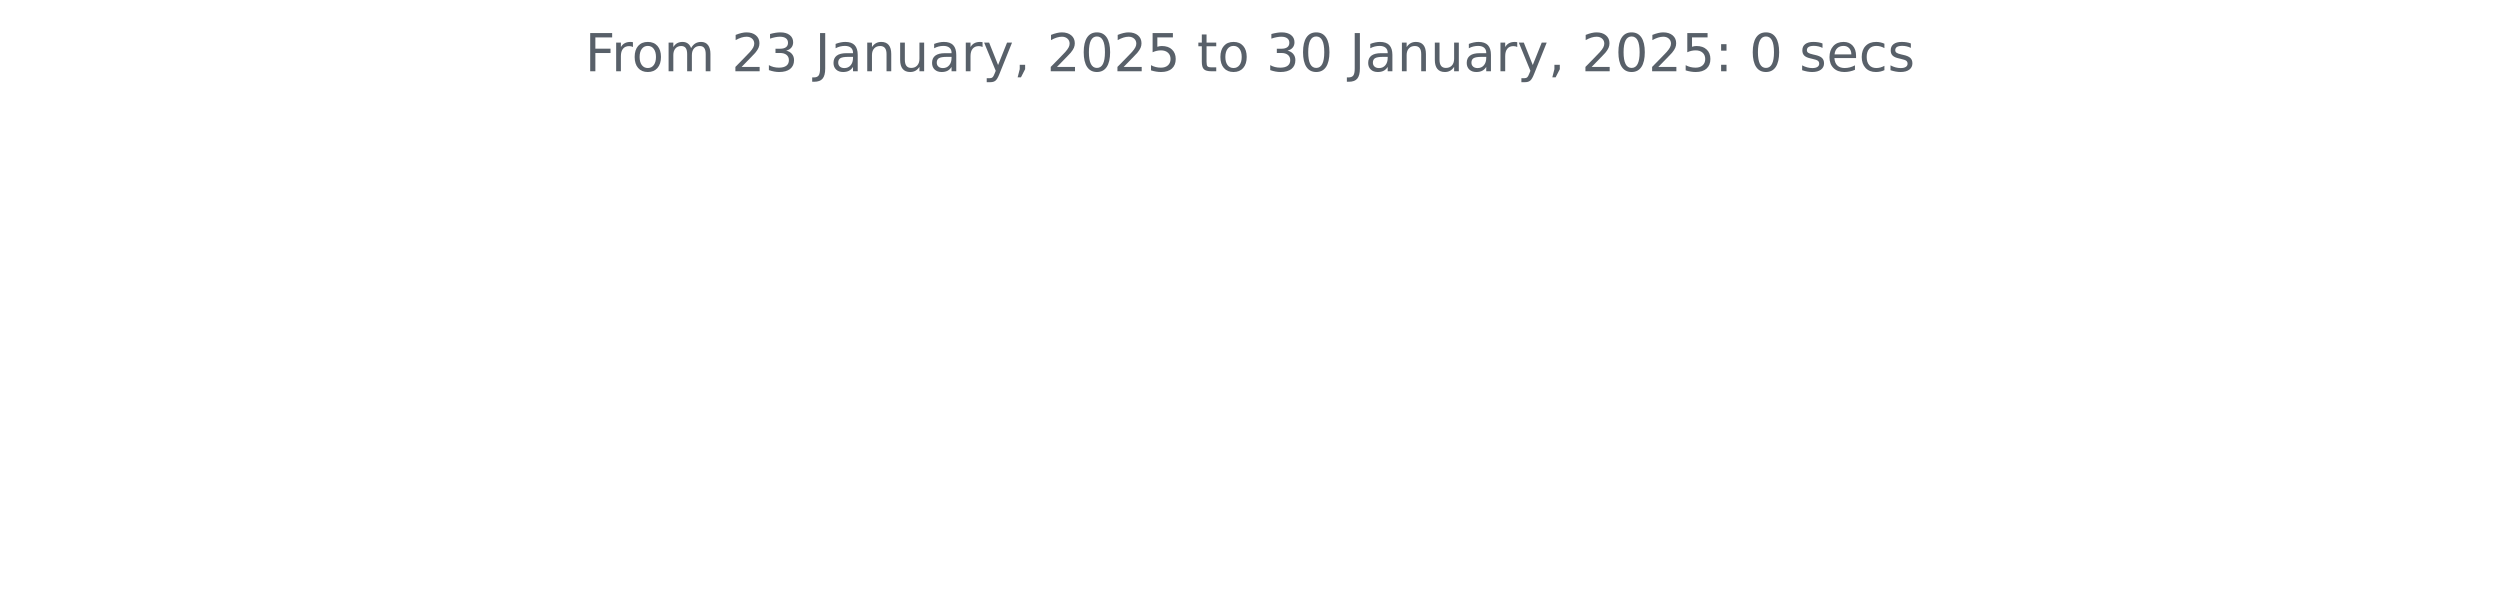
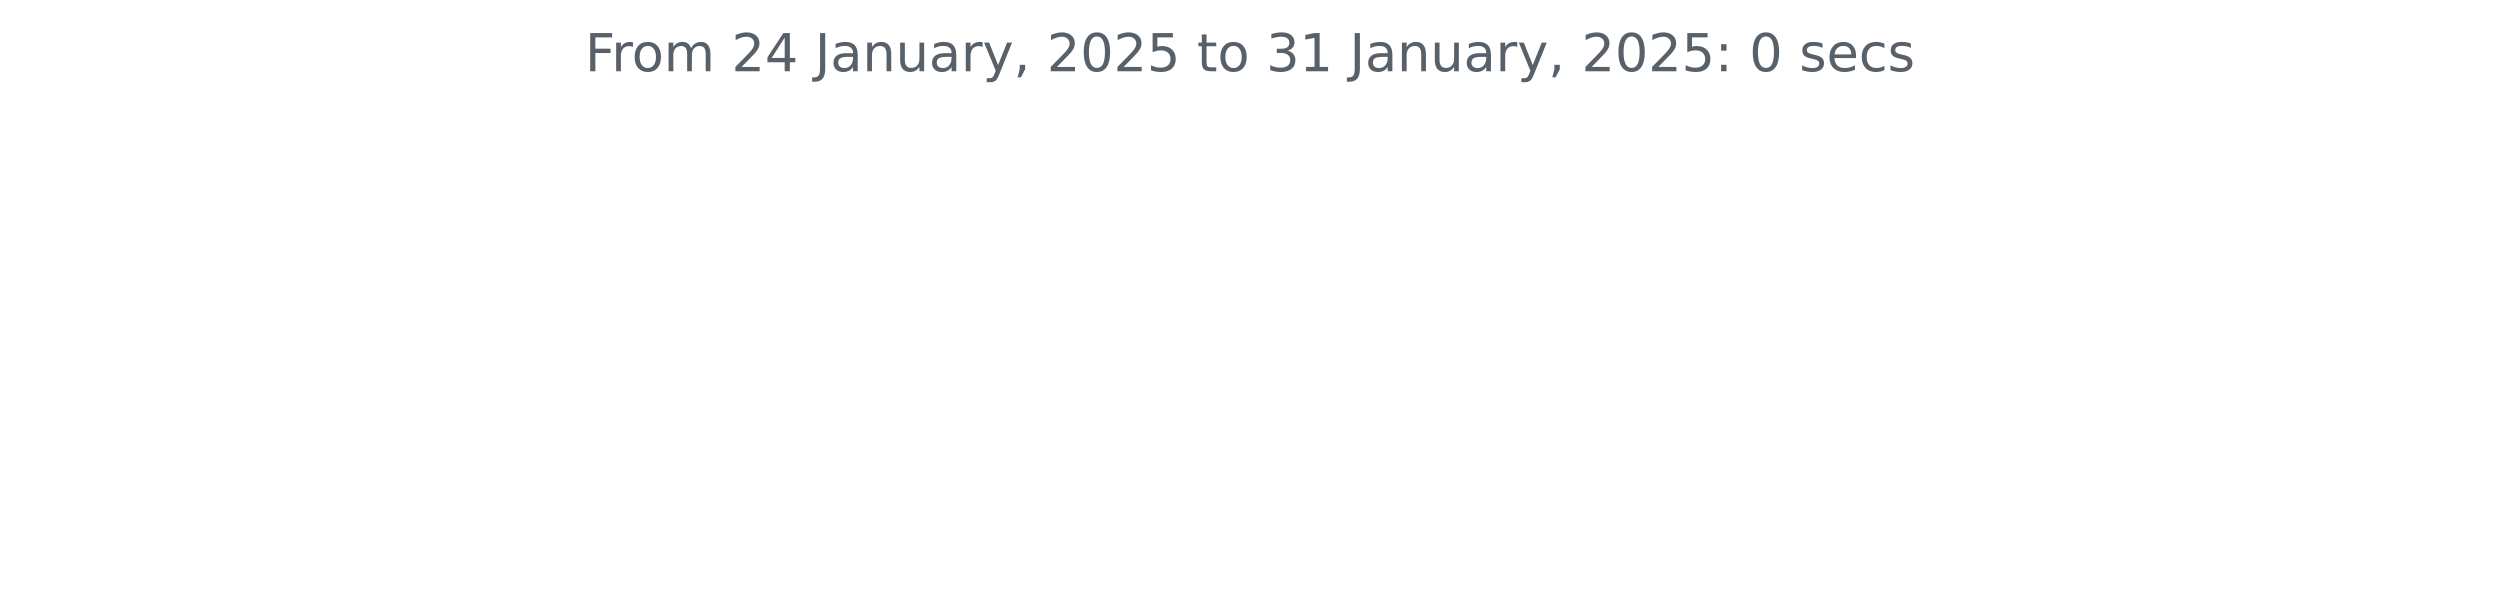
<svg xmlns="http://www.w3.org/2000/svg" xmlns:xlink="http://www.w3.org/1999/xlink" width="572.4pt" height="140.398pt" viewBox="0 0 572.4 140.398" version="1.1">
  <defs>
    <style type="text/css">*{stroke-linejoin: round; stroke-linecap: butt}</style>
  </defs>
  <g id="figure_1">
    <g id="patch_1">
      <path d="M 0 140.398  L 572.4 140.398  L 572.4 0  L 0 0  L 0 140.398  z " style="fill: none" />
    </g>
    <g id="axes_1">
      <g id="matplotlib.axis_1" />
      <g id="matplotlib.axis_2" />
      <g id="text_1">
        <g style="fill: #586069" transform="translate(133.9538 16.31812) scale(0.12 -0.12)">
          <defs>
            <path id="DejaVuSans-46" d="M 628 4666  L 3309 4666  L 3309 4134  L 1259 4134  L 1259 2759  L 3109 2759  L 3109 2228  L 1259 2228  L 1259 0  L 628 0  L 628 4666  z " transform="scale(0.015625)" />
            <path id="DejaVuSans-72" d="M 2631 2963  Q 2534 3019 2420 3045  Q 2306 3072 2169 3072  Q 1681 3072 1420 2755  Q 1159 2438 1159 1844  L 1159 0  L 581 0  L 581 3500  L 1159 3500  L 1159 2956  Q 1341 3275 1631 3429  Q 1922 3584 2338 3584  Q 2397 3584 2469 3576  Q 2541 3569 2628 3553  L 2631 2963  z " transform="scale(0.015625)" />
            <path id="DejaVuSans-6f" d="M 1959 3097  Q 1497 3097 1228 2736  Q 959 2375 959 1747  Q 959 1119 1226 758  Q 1494 397 1959 397  Q 2419 397 2687 759  Q 2956 1122 2956 1747  Q 2956 2369 2687 2733  Q 2419 3097 1959 3097  z M 1959 3584  Q 2709 3584 3137 3096  Q 3566 2609 3566 1747  Q 3566 888 3137 398  Q 2709 -91 1959 -91  Q 1206 -91 779 398  Q 353 888 353 1747  Q 353 2609 779 3096  Q 1206 3584 1959 3584  z " transform="scale(0.015625)" />
            <path id="DejaVuSans-6d" d="M 3328 2828  Q 3544 3216 3844 3400  Q 4144 3584 4550 3584  Q 5097 3584 5394 3201  Q 5691 2819 5691 2113  L 5691 0  L 5113 0  L 5113 2094  Q 5113 2597 4934 2840  Q 4756 3084 4391 3084  Q 3944 3084 3684 2787  Q 3425 2491 3425 1978  L 3425 0  L 2847 0  L 2847 2094  Q 2847 2600 2669 2842  Q 2491 3084 2119 3084  Q 1678 3084 1418 2786  Q 1159 2488 1159 1978  L 1159 0  L 581 0  L 581 3500  L 1159 3500  L 1159 2956  Q 1356 3278 1631 3431  Q 1906 3584 2284 3584  Q 2666 3584 2933 3390  Q 3200 3197 3328 2828  z " transform="scale(0.015625)" />
            <path id="DejaVuSans-20" transform="scale(0.015625)" />
            <path id="DejaVuSans-32" d="M 1228 531  L 3431 531  L 3431 0  L 469 0  L 469 531  Q 828 903 1448 1529  Q 2069 2156 2228 2338  Q 2531 2678 2651 2914  Q 2772 3150 2772 3378  Q 2772 3750 2511 3984  Q 2250 4219 1831 4219  Q 1534 4219 1204 4116  Q 875 4013 500 3803  L 500 4441  Q 881 4594 1212 4672  Q 1544 4750 1819 4750  Q 2544 4750 2975 4387  Q 3406 4025 3406 3419  Q 3406 3131 3298 2873  Q 3191 2616 2906 2266  Q 2828 2175 2409 1742  Q 1991 1309 1228 531  z " transform="scale(0.015625)" />
-             <path id="DejaVuSans-33" d="M 2597 2516  Q 3050 2419 3304 2112  Q 3559 1806 3559 1356  Q 3559 666 3084 287  Q 2609 -91 1734 -91  Q 1441 -91 1130 -33  Q 819 25 488 141  L 488 750  Q 750 597 1062 519  Q 1375 441 1716 441  Q 2309 441 2620 675  Q 2931 909 2931 1356  Q 2931 1769 2642 2001  Q 2353 2234 1838 2234  L 1294 2234  L 1294 2753  L 1863 2753  Q 2328 2753 2575 2939  Q 2822 3125 2822 3475  Q 2822 3834 2567 4026  Q 2313 4219 1838 4219  Q 1578 4219 1281 4162  Q 984 4106 628 3988  L 628 4550  Q 988 4650 1302 4700  Q 1616 4750 1894 4750  Q 2613 4750 3031 4423  Q 3450 4097 3450 3541  Q 3450 3153 3228 2886  Q 3006 2619 2597 2516  z " transform="scale(0.015625)" />
+             <path id="DejaVuSans-34" d="M 2419 4116  L 825 1625  L 2419 1625  L 2419 4116  z M 2253 4666  L 3047 4666  L 3047 1625  L 3713 1625  L 3713 1100  L 3047 1100  L 3047 0  L 2419 0  L 2419 1100  L 313 1100  L 313 1709  L 2253 4666  z " transform="scale(0.015625)" />
            <path id="DejaVuSans-4a" d="M 628 4666  L 1259 4666  L 1259 325  Q 1259 -519 939 -900  Q 619 -1281 -91 -1281  L -331 -1281  L -331 -750  L -134 -750  Q 284 -750 456 -515  Q 628 -281 628 325  L 628 4666  z " transform="scale(0.015625)" />
            <path id="DejaVuSans-61" d="M 2194 1759  Q 1497 1759 1228 1600  Q 959 1441 959 1056  Q 959 750 1161 570  Q 1363 391 1709 391  Q 2188 391 2477 730  Q 2766 1069 2766 1631  L 2766 1759  L 2194 1759  z M 3341 1997  L 3341 0  L 2766 0  L 2766 531  Q 2569 213 2275 61  Q 1981 -91 1556 -91  Q 1019 -91 701 211  Q 384 513 384 1019  Q 384 1609 779 1909  Q 1175 2209 1959 2209  L 2766 2209  L 2766 2266  Q 2766 2663 2505 2880  Q 2244 3097 1772 3097  Q 1472 3097 1187 3025  Q 903 2953 641 2809  L 641 3341  Q 956 3463 1253 3523  Q 1550 3584 1831 3584  Q 2591 3584 2966 3190  Q 3341 2797 3341 1997  z " transform="scale(0.015625)" />
            <path id="DejaVuSans-6e" d="M 3513 2113  L 3513 0  L 2938 0  L 2938 2094  Q 2938 2591 2744 2837  Q 2550 3084 2163 3084  Q 1697 3084 1428 2787  Q 1159 2491 1159 1978  L 1159 0  L 581 0  L 581 3500  L 1159 3500  L 1159 2956  Q 1366 3272 1645 3428  Q 1925 3584 2291 3584  Q 2894 3584 3203 3211  Q 3513 2838 3513 2113  z " transform="scale(0.015625)" />
            <path id="DejaVuSans-75" d="M 544 1381  L 544 3500  L 1119 3500  L 1119 1403  Q 1119 906 1312 657  Q 1506 409 1894 409  Q 2359 409 2629 706  Q 2900 1003 2900 1516  L 2900 3500  L 3475 3500  L 3475 0  L 2900 0  L 2900 538  Q 2691 219 2414 64  Q 2138 -91 1772 -91  Q 1169 -91 856 284  Q 544 659 544 1381  z M 1991 3584  L 1991 3584  z " transform="scale(0.015625)" />
            <path id="DejaVuSans-79" d="M 2059 -325  Q 1816 -950 1584 -1140  Q 1353 -1331 966 -1331  L 506 -1331  L 506 -850  L 844 -850  Q 1081 -850 1212 -737  Q 1344 -625 1503 -206  L 1606 56  L 191 3500  L 800 3500  L 1894 763  L 2988 3500  L 3597 3500  L 2059 -325  z " transform="scale(0.015625)" />
            <path id="DejaVuSans-2c" d="M 750 794  L 1409 794  L 1409 256  L 897 -744  L 494 -744  L 750 256  L 750 794  z " transform="scale(0.015625)" />
            <path id="DejaVuSans-30" d="M 2034 4250  Q 1547 4250 1301 3770  Q 1056 3291 1056 2328  Q 1056 1369 1301 889  Q 1547 409 2034 409  Q 2525 409 2770 889  Q 3016 1369 3016 2328  Q 3016 3291 2770 3770  Q 2525 4250 2034 4250  z M 2034 4750  Q 2819 4750 3233 4129  Q 3647 3509 3647 2328  Q 3647 1150 3233 529  Q 2819 -91 2034 -91  Q 1250 -91 836 529  Q 422 1150 422 2328  Q 422 3509 836 4129  Q 1250 4750 2034 4750  z " transform="scale(0.015625)" />
            <path id="DejaVuSans-35" d="M 691 4666  L 3169 4666  L 3169 4134  L 1269 4134  L 1269 2991  Q 1406 3038 1543 3061  Q 1681 3084 1819 3084  Q 2600 3084 3056 2656  Q 3513 2228 3513 1497  Q 3513 744 3044 326  Q 2575 -91 1722 -91  Q 1428 -91 1123 -41  Q 819 9 494 109  L 494 744  Q 775 591 1075 516  Q 1375 441 1709 441  Q 2250 441 2565 725  Q 2881 1009 2881 1497  Q 2881 1984 2565 2268  Q 2250 2553 1709 2553  Q 1456 2553 1204 2497  Q 953 2441 691 2322  L 691 4666  z " transform="scale(0.015625)" />
            <path id="DejaVuSans-74" d="M 1172 4494  L 1172 3500  L 2356 3500  L 2356 3053  L 1172 3053  L 1172 1153  Q 1172 725 1289 603  Q 1406 481 1766 481  L 2356 481  L 2356 0  L 1766 0  Q 1100 0 847 248  Q 594 497 594 1153  L 594 3053  L 172 3053  L 172 3500  L 594 3500  L 594 4494  L 1172 4494  z " transform="scale(0.015625)" />
+             <path id="DejaVuSans-33" d="M 2597 2516  Q 3050 2419 3304 2112  Q 3559 1806 3559 1356  Q 3559 666 3084 287  Q 2609 -91 1734 -91  Q 1441 -91 1130 -33  Q 819 25 488 141  L 488 750  Q 750 597 1062 519  Q 1375 441 1716 441  Q 2309 441 2620 675  Q 2931 909 2931 1356  Q 2931 1769 2642 2001  Q 2353 2234 1838 2234  L 1294 2234  L 1294 2753  L 1863 2753  Q 2328 2753 2575 2939  Q 2822 3125 2822 3475  Q 2822 3834 2567 4026  Q 2313 4219 1838 4219  Q 1578 4219 1281 4162  Q 984 4106 628 3988  L 628 4550  Q 988 4650 1302 4700  Q 1616 4750 1894 4750  Q 2613 4750 3031 4423  Q 3450 4097 3450 3541  Q 3450 3153 3228 2886  Q 3006 2619 2597 2516  z " transform="scale(0.015625)" />
+             <path id="DejaVuSans-31" d="M 794 531  L 1825 531  L 1825 4091  L 703 3866  L 703 4441  L 1819 4666  L 2450 4666  L 2450 531  L 3481 531  L 3481 0  L 794 0  L 794 531  z " transform="scale(0.015625)" />
            <path id="DejaVuSans-3a" d="M 750 794  L 1409 794  L 1409 0  L 750 0  L 750 794  z M 750 3309  L 1409 3309  L 1409 2516  L 750 2516  L 750 3309  z " transform="scale(0.015625)" />
            <path id="DejaVuSans-73" d="M 2834 3397  L 2834 2853  Q 2591 2978 2328 3040  Q 2066 3103 1784 3103  Q 1356 3103 1142 2972  Q 928 2841 928 2578  Q 928 2378 1081 2264  Q 1234 2150 1697 2047  L 1894 2003  Q 2506 1872 2764 1633  Q 3022 1394 3022 966  Q 3022 478 2636 193  Q 2250 -91 1575 -91  Q 1294 -91 989 -36  Q 684 19 347 128  L 347 722  Q 666 556 975 473  Q 1284 391 1588 391  Q 1994 391 2212 530  Q 2431 669 2431 922  Q 2431 1156 2273 1281  Q 2116 1406 1581 1522  L 1381 1569  Q 847 1681 609 1914  Q 372 2147 372 2553  Q 372 3047 722 3315  Q 1072 3584 1716 3584  Q 2034 3584 2315 3537  Q 2597 3491 2834 3397  z " transform="scale(0.015625)" />
            <path id="DejaVuSans-65" d="M 3597 1894  L 3597 1613  L 953 1613  Q 991 1019 1311 708  Q 1631 397 2203 397  Q 2534 397 2845 478  Q 3156 559 3463 722  L 3463 178  Q 3153 47 2828 -22  Q 2503 -91 2169 -91  Q 1331 -91 842 396  Q 353 884 353 1716  Q 353 2575 817 3079  Q 1281 3584 2069 3584  Q 2775 3584 3186 3129  Q 3597 2675 3597 1894  z M 3022 2063  Q 3016 2534 2758 2815  Q 2500 3097 2075 3097  Q 1594 3097 1305 2825  Q 1016 2553 972 2059  L 3022 2063  z " transform="scale(0.015625)" />
            <path id="DejaVuSans-63" d="M 3122 3366  L 3122 2828  Q 2878 2963 2633 3030  Q 2388 3097 2138 3097  Q 1578 3097 1268 2742  Q 959 2388 959 1747  Q 959 1106 1268 751  Q 1578 397 2138 397  Q 2388 397 2633 464  Q 2878 531 3122 666  L 3122 134  Q 2881 22 2623 -34  Q 2366 -91 2075 -91  Q 1284 -91 818 406  Q 353 903 353 1747  Q 353 2603 823 3093  Q 1294 3584 2113 3584  Q 2378 3584 2631 3529  Q 2884 3475 3122 3366  z " transform="scale(0.015625)" />
          </defs>
          <use xlink:href="#DejaVuSans-46" />
          <use xlink:href="#DejaVuSans-72" x="50.27" />
          <use xlink:href="#DejaVuSans-6f" x="89.133" />
          <use xlink:href="#DejaVuSans-6d" x="150.314" />
          <use xlink:href="#DejaVuSans-20" x="247.727" />
          <use xlink:href="#DejaVuSans-32" x="279.514" />
-           <use xlink:href="#DejaVuSans-33" x="343.137" />
+           <use xlink:href="#DejaVuSans-34" x="343.137" />
          <use xlink:href="#DejaVuSans-20" x="406.76" />
          <use xlink:href="#DejaVuSans-4a" x="438.547" />
          <use xlink:href="#DejaVuSans-61" x="468.039" />
          <use xlink:href="#DejaVuSans-6e" x="529.318" />
          <use xlink:href="#DejaVuSans-75" x="592.697" />
          <use xlink:href="#DejaVuSans-61" x="656.076" />
          <use xlink:href="#DejaVuSans-72" x="717.355" />
          <use xlink:href="#DejaVuSans-79" x="758.469" />
          <use xlink:href="#DejaVuSans-2c" x="817.648" />
          <use xlink:href="#DejaVuSans-20" x="849.436" />
          <use xlink:href="#DejaVuSans-32" x="881.223" />
          <use xlink:href="#DejaVuSans-30" x="944.846" />
          <use xlink:href="#DejaVuSans-32" x="1008.469" />
          <use xlink:href="#DejaVuSans-35" x="1072.092" />
          <use xlink:href="#DejaVuSans-20" x="1135.715" />
          <use xlink:href="#DejaVuSans-74" x="1167.502" />
          <use xlink:href="#DejaVuSans-6f" x="1206.711" />
          <use xlink:href="#DejaVuSans-20" x="1267.893" />
          <use xlink:href="#DejaVuSans-33" x="1299.68" />
-           <use xlink:href="#DejaVuSans-30" x="1363.303" />
+           <use xlink:href="#DejaVuSans-31" x="1363.303" />
          <use xlink:href="#DejaVuSans-20" x="1426.926" />
          <use xlink:href="#DejaVuSans-4a" x="1458.713" />
          <use xlink:href="#DejaVuSans-61" x="1488.205" />
          <use xlink:href="#DejaVuSans-6e" x="1549.484" />
          <use xlink:href="#DejaVuSans-75" x="1612.863" />
          <use xlink:href="#DejaVuSans-61" x="1676.242" />
          <use xlink:href="#DejaVuSans-72" x="1737.521" />
          <use xlink:href="#DejaVuSans-79" x="1778.635" />
          <use xlink:href="#DejaVuSans-2c" x="1837.814" />
          <use xlink:href="#DejaVuSans-20" x="1869.602" />
          <use xlink:href="#DejaVuSans-32" x="1901.389" />
          <use xlink:href="#DejaVuSans-30" x="1965.012" />
          <use xlink:href="#DejaVuSans-32" x="2028.635" />
          <use xlink:href="#DejaVuSans-35" x="2092.258" />
          <use xlink:href="#DejaVuSans-3a" x="2155.881" />
          <use xlink:href="#DejaVuSans-20" x="2189.572" />
          <use xlink:href="#DejaVuSans-30" x="2221.359" />
          <use xlink:href="#DejaVuSans-20" x="2284.982" />
          <use xlink:href="#DejaVuSans-73" x="2316.77" />
          <use xlink:href="#DejaVuSans-65" x="2368.869" />
          <use xlink:href="#DejaVuSans-63" x="2430.393" />
          <use xlink:href="#DejaVuSans-73" x="2485.373" />
        </g>
      </g>
    </g>
  </g>
</svg>
